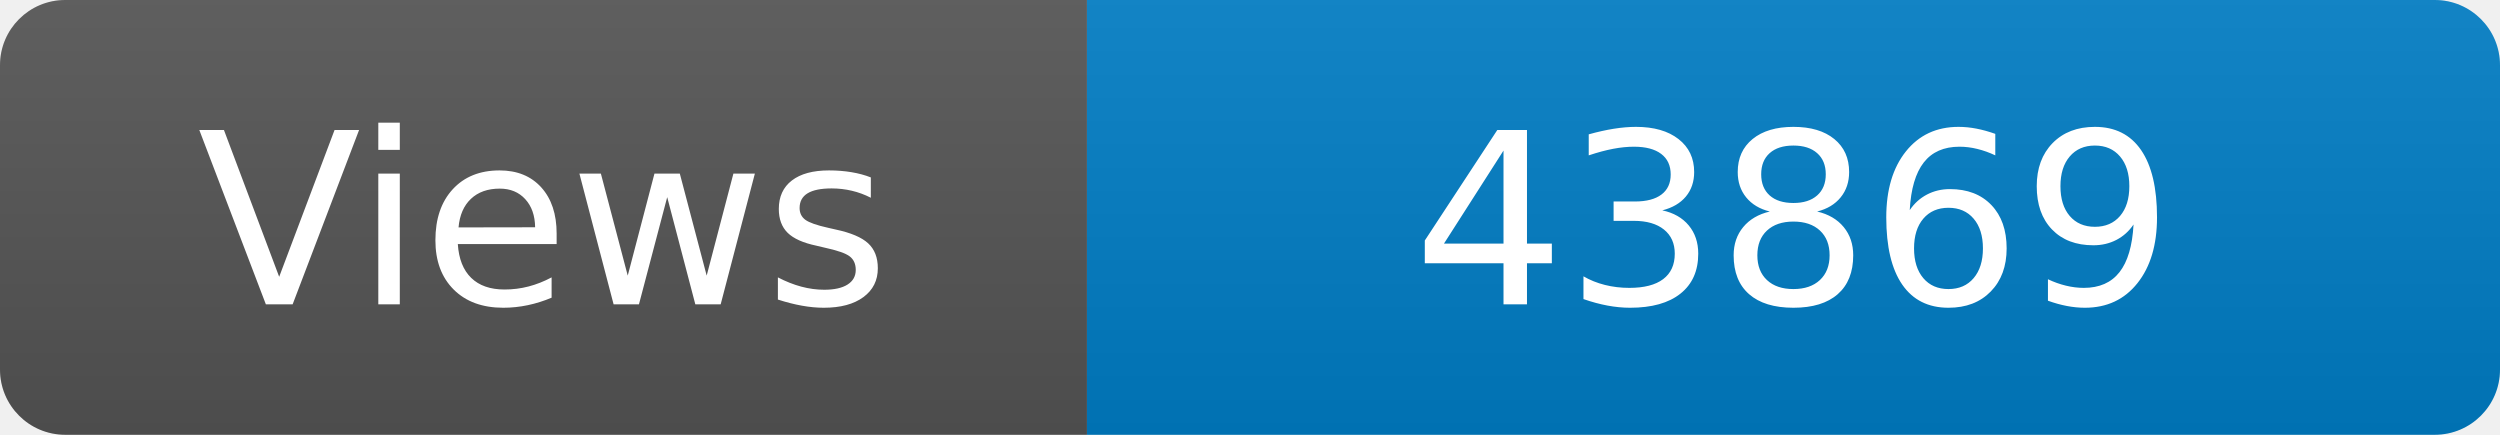
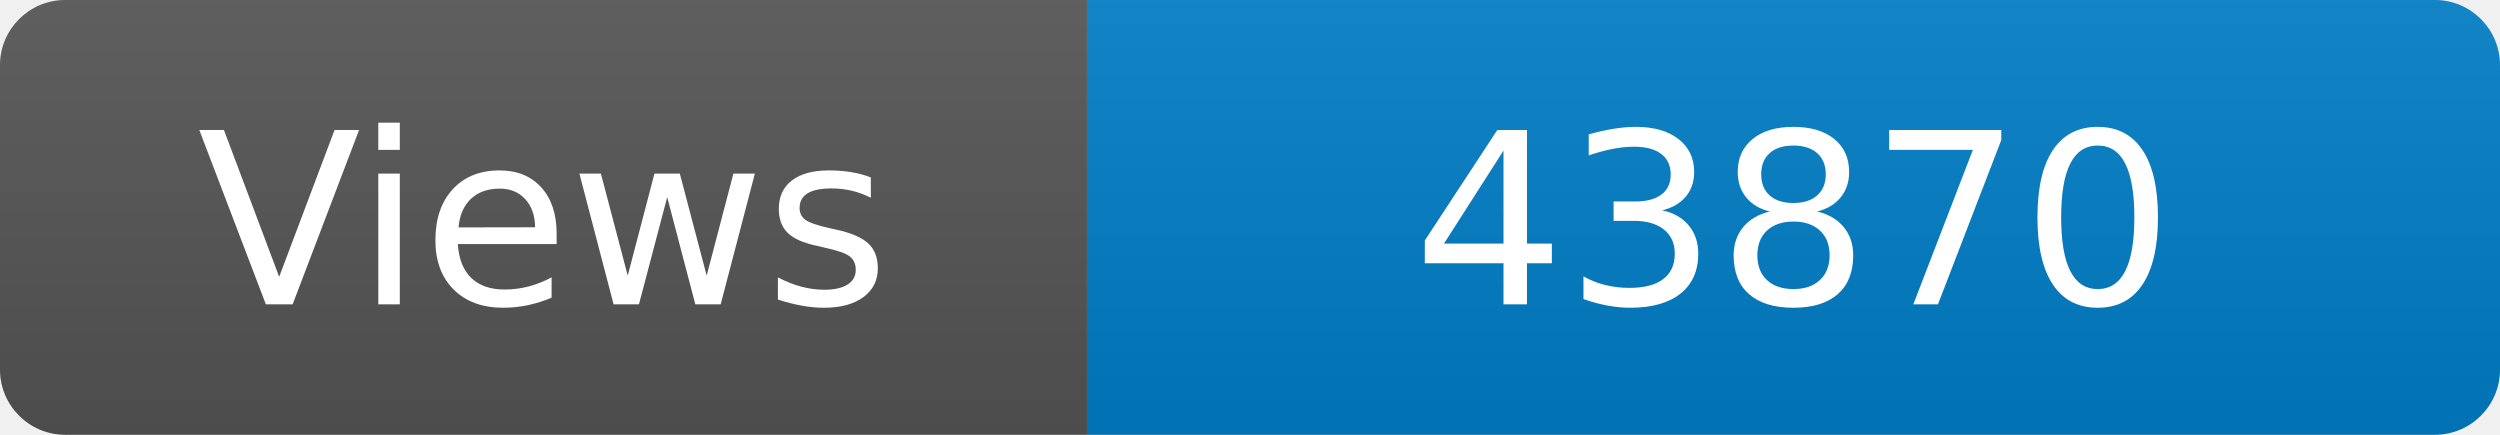
<svg xmlns="http://www.w3.org/2000/svg" width="115" height="20" role="img" aria-label="Maintained?: yes">
  <linearGradient id="s" x2="0" y2="100%">
    <stop offset="0" stop-color="#bbb" stop-opacity=".1" />
    <stop offset="1" stop-opacity=".1" />
  </linearGradient>
  <clipPath id="r">
    <rect width="115" height="20" rx="3" fill="#fff" />
  </clipPath>
  <g clip-path="url(#r)">
    <rect width="50" height="20" fill="#555" />
    <rect x="50" width="160" height="20" fill="#007ec6" />
    <rect width="115" height="20" fill="url(#s)" />
  </g>
  <g fill="#fff" text-anchor="middle" font-family="Verdana,Geneva,DejaVu Sans,sans-serif" font-size="110">
    <text x="250" y="140" transform="scale(.1)" fill="#fff">Views</text>
-     <text x="825" y="140" transform="scale(.1)" fill="#fff">43869</text>
+     <text x="825" y="140" transform="scale(.1)" fill="#fff">43870</text>
  </g>
</svg>
